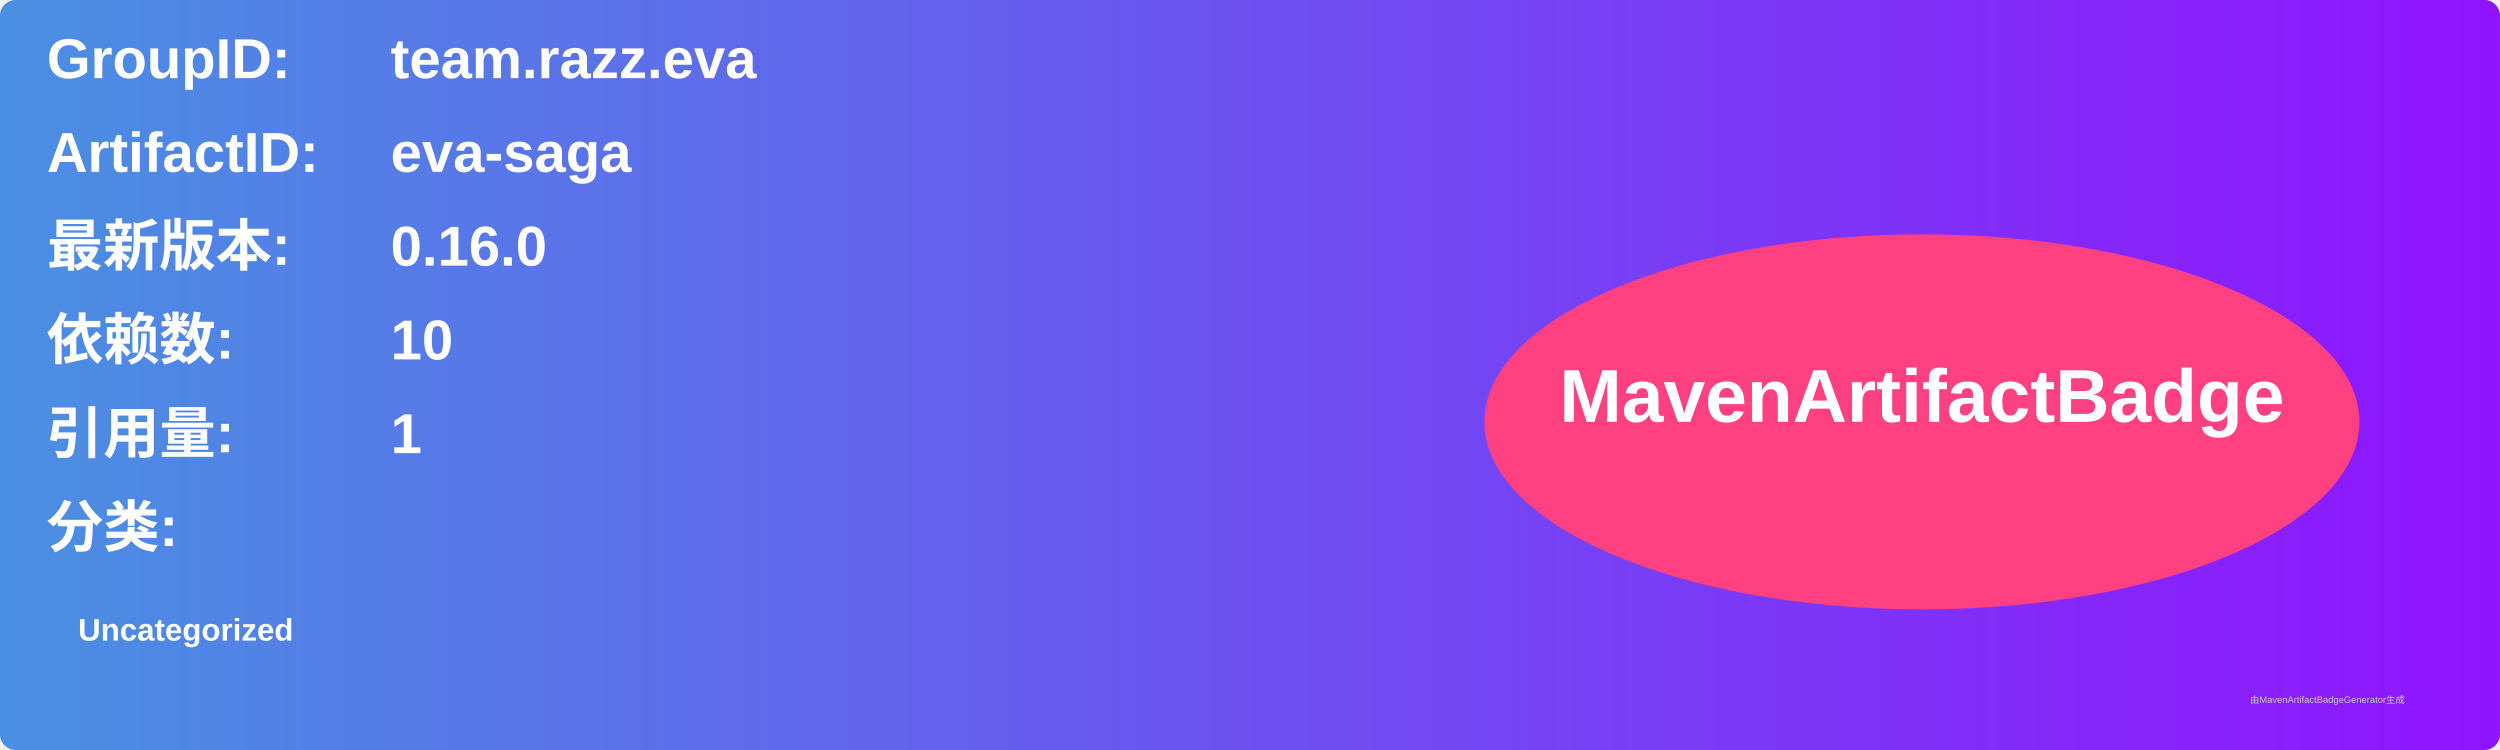
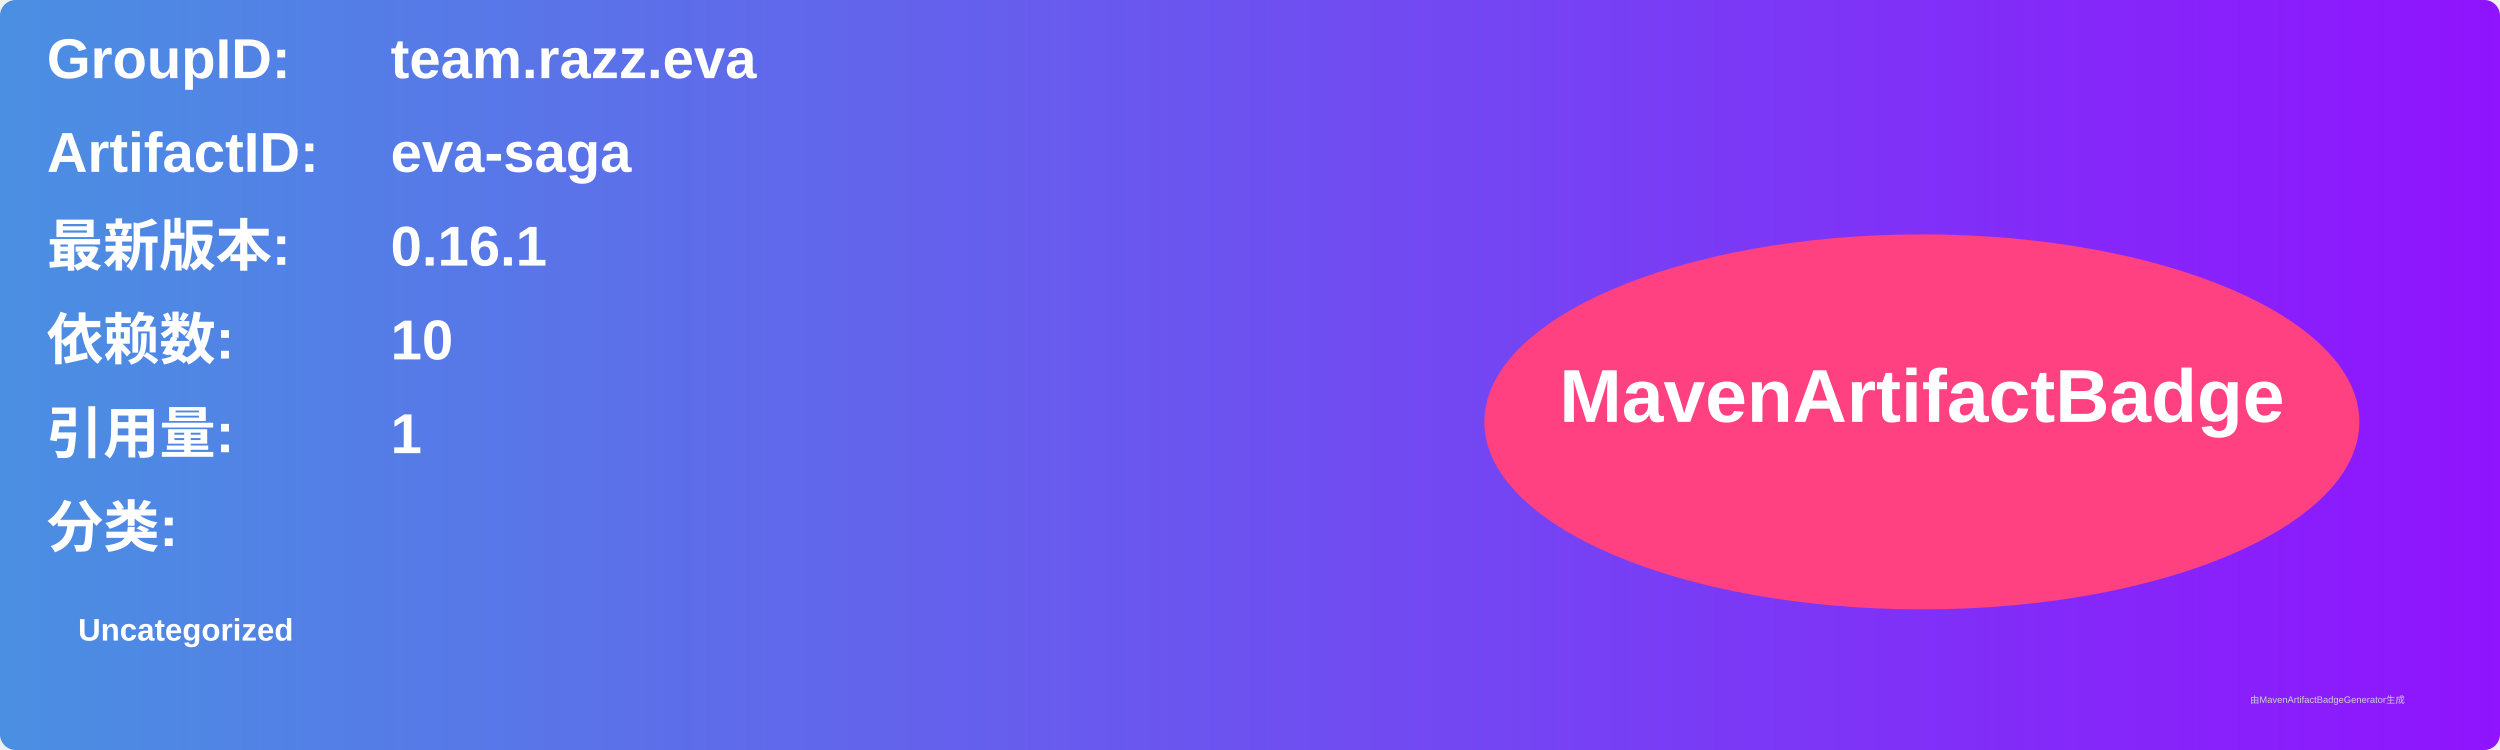
<svg xmlns="http://www.w3.org/2000/svg" width="800" height="240" viewBox="0 0 800 240">
  <linearGradient id="grad" x1="0%" y1="0%" x2="100%" y2="0%">
    <stop offset="0%" stop-color="#4a90e2" />
    <stop offset="100%" stop-color="#9013fe" />
  </linearGradient>
  <rect width="100%" height="100%" rx="5" ry="5" fill="url(#grad)" />
  <g transform="translate(15, 15)">
    <text x="0" y="10" font-family="Arial" font-size="18" fill="white" font-weight="bold" width="260">GroupID:</text>
    <text x="110" y="10" font-family="Arial" font-size="18" fill="white" font-weight="bold" width="460">team.razz.eva</text>
    <text x="0" y="40" font-family="Arial" font-size="18" fill="white" font-weight="bold" width="260">ArtifactID:</text>
    <text x="110" y="40" font-family="Arial" font-size="18" fill="white" font-weight="bold" width="460">eva-saga</text>
    <text x="0" y="70" font-family="Arial" font-size="18" fill="white" font-weight="bold">最新版本:</text>
    <text x="110" y="70" font-family="Arial" font-size="18" fill="white" font-weight="bold">
-       <tspan font-weight="bold">0.16.0</tspan>
+       <tspan font-weight="bold">0.16.1</tspan>
    </text>
    <text x="0" y="100" font-family="Arial" font-size="18" fill="white" font-weight="bold">依赖数: </text>
    <text x="110" y="100" font-family="Arial" font-size="18" fill="white">
      <tspan font-weight="bold">10</tspan>
    </text>
    <text x="0" y="130" font-family="Arial" font-size="18" fill="white" font-weight="bold">引用量: </text>
    <text x="110" y="130" font-family="Arial" font-size="18" fill="white">
      <tspan font-weight="bold">1</tspan>
    </text>
    <text x="0" y="160" font-family="Arial" font-size="18" fill="white" font-weight="bold">分类:</text>
    <text x="10" y="190" font-family="Arial" font-size="10" fill="white">
      <tspan font-weight="bold">Uncategorized</tspan>
    </text>
    <ellipse cx="600" cy="120" rx="140" ry="60" fill="#ff4081" />
    <text x="600" y="120" text-anchor="middle" font-family="Arial" font-size="24" fill="white" font-weight="bold">MavenArtifactBadge</text>
  </g>
  <text x="720" y="225" font-family="Arial" font-size="3" fill="#d0d0d0">由MavenArtifactBadgeGenerator生成</text>
</svg>
